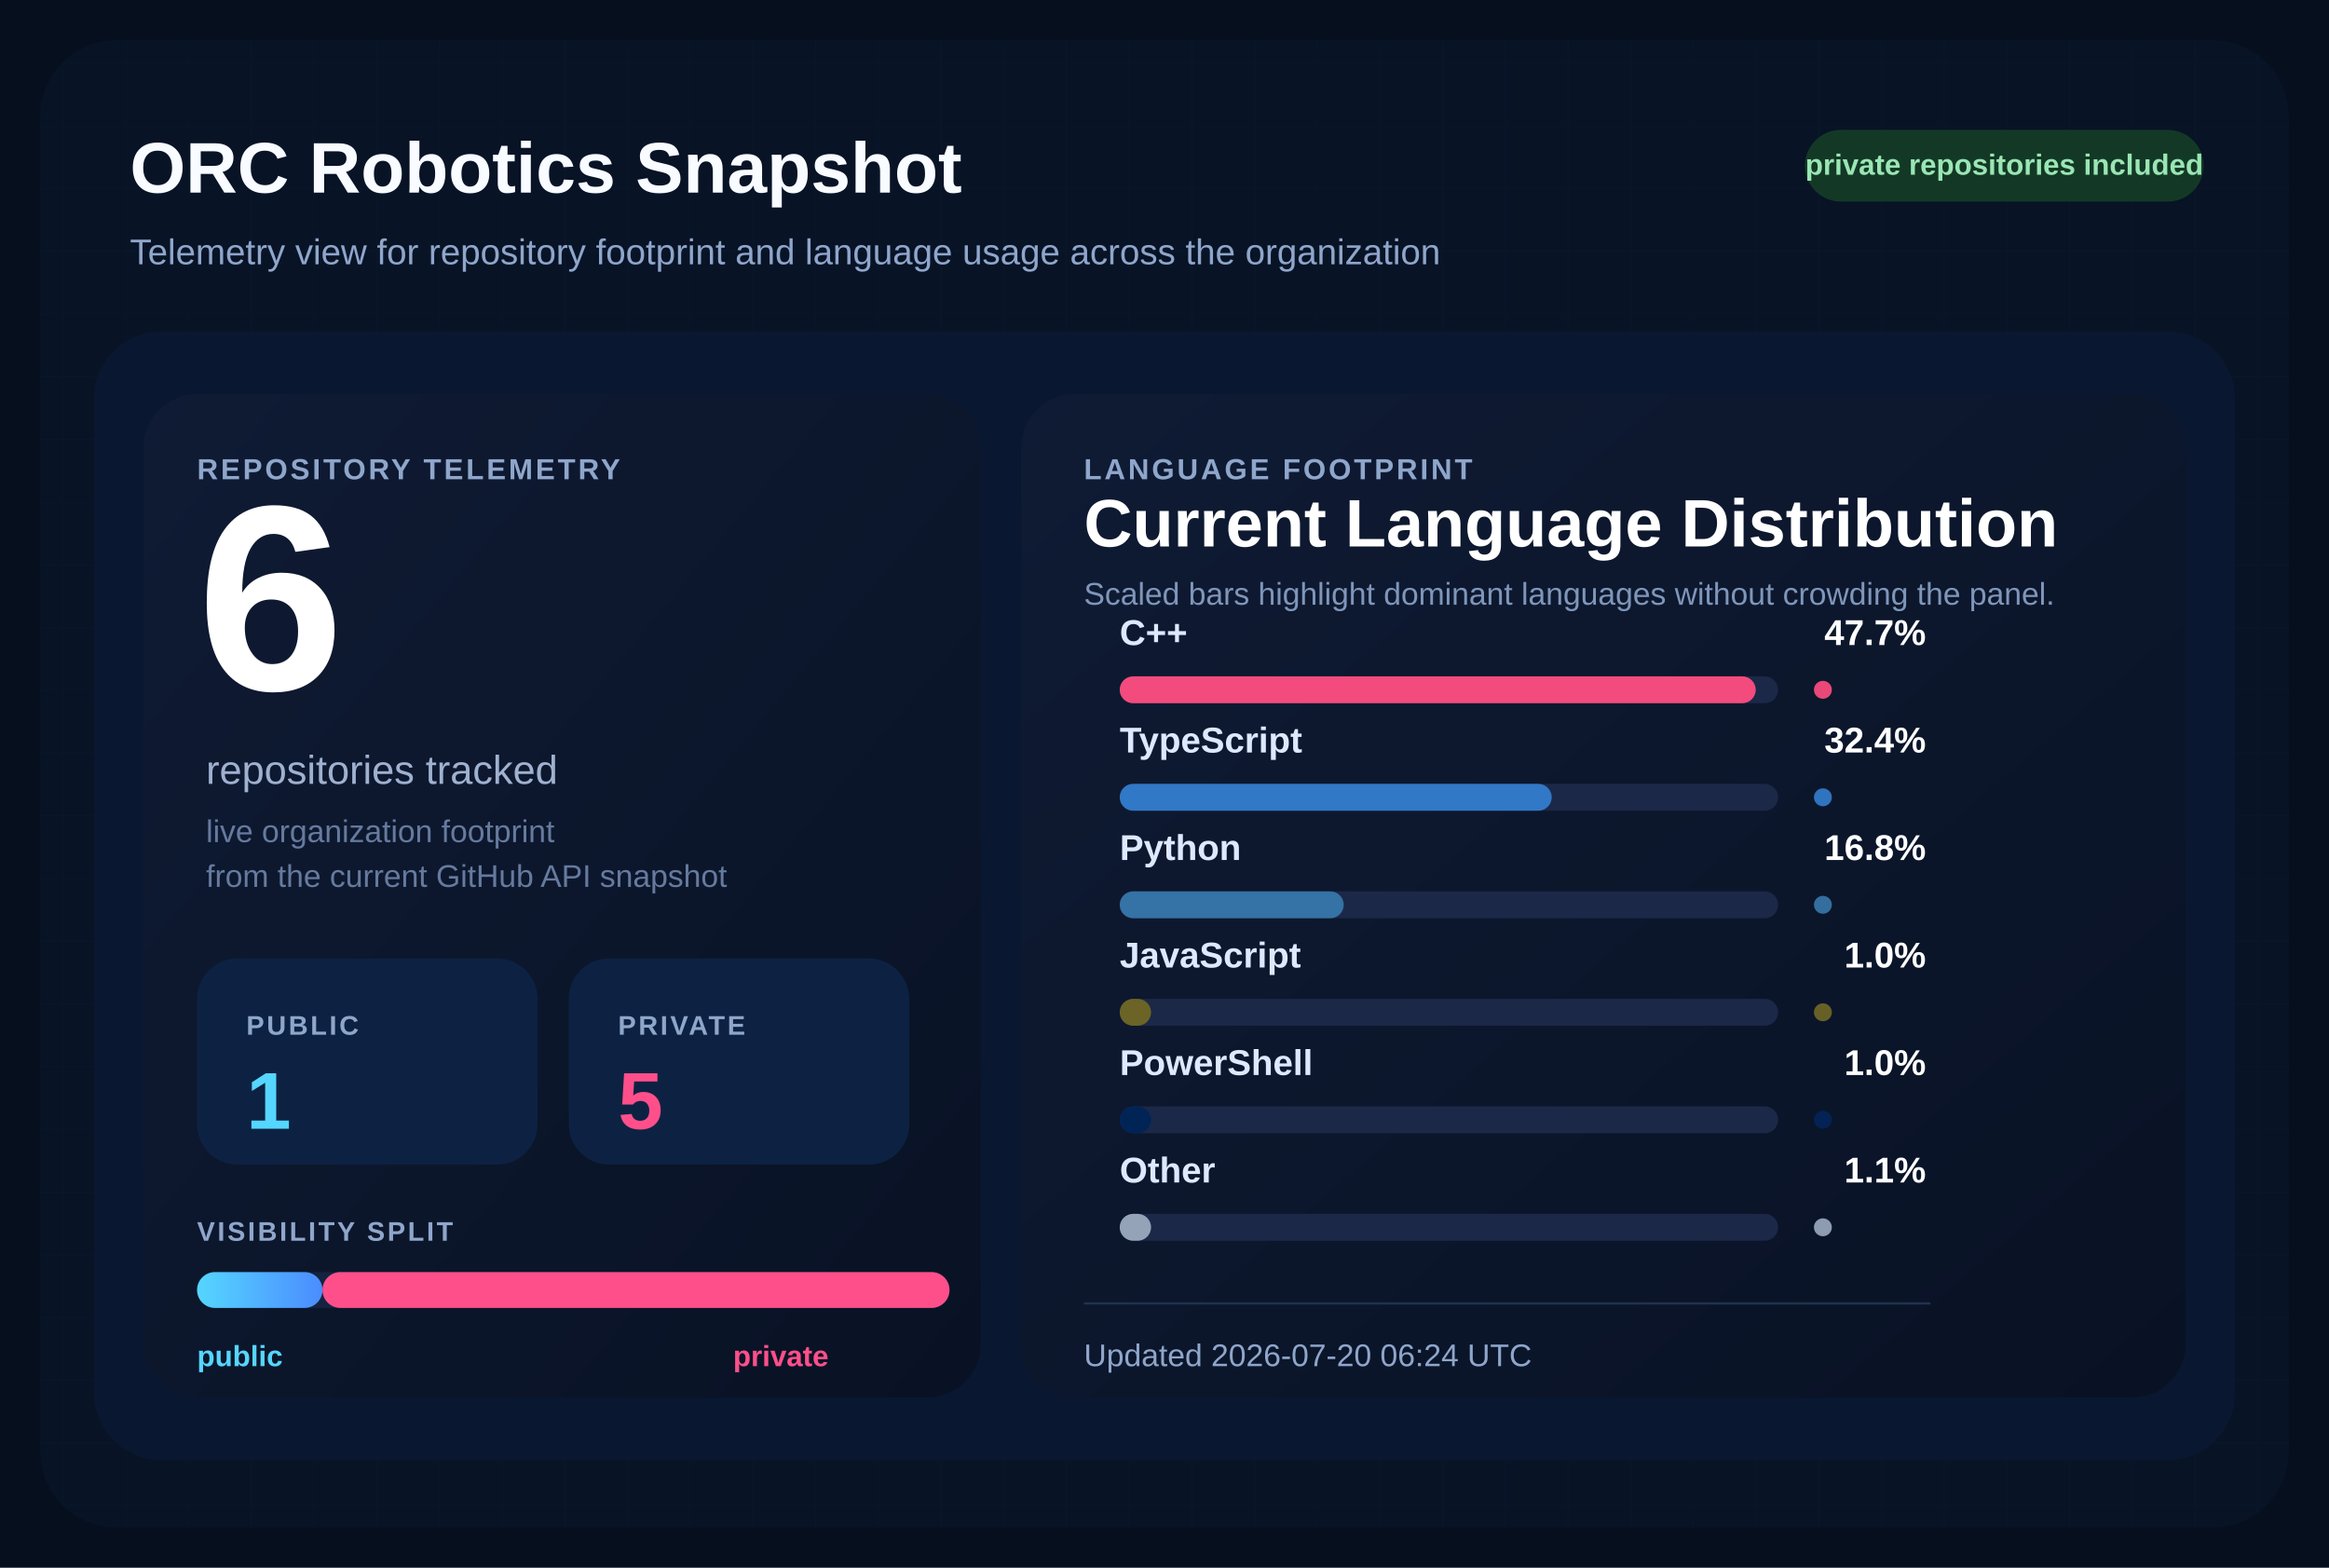
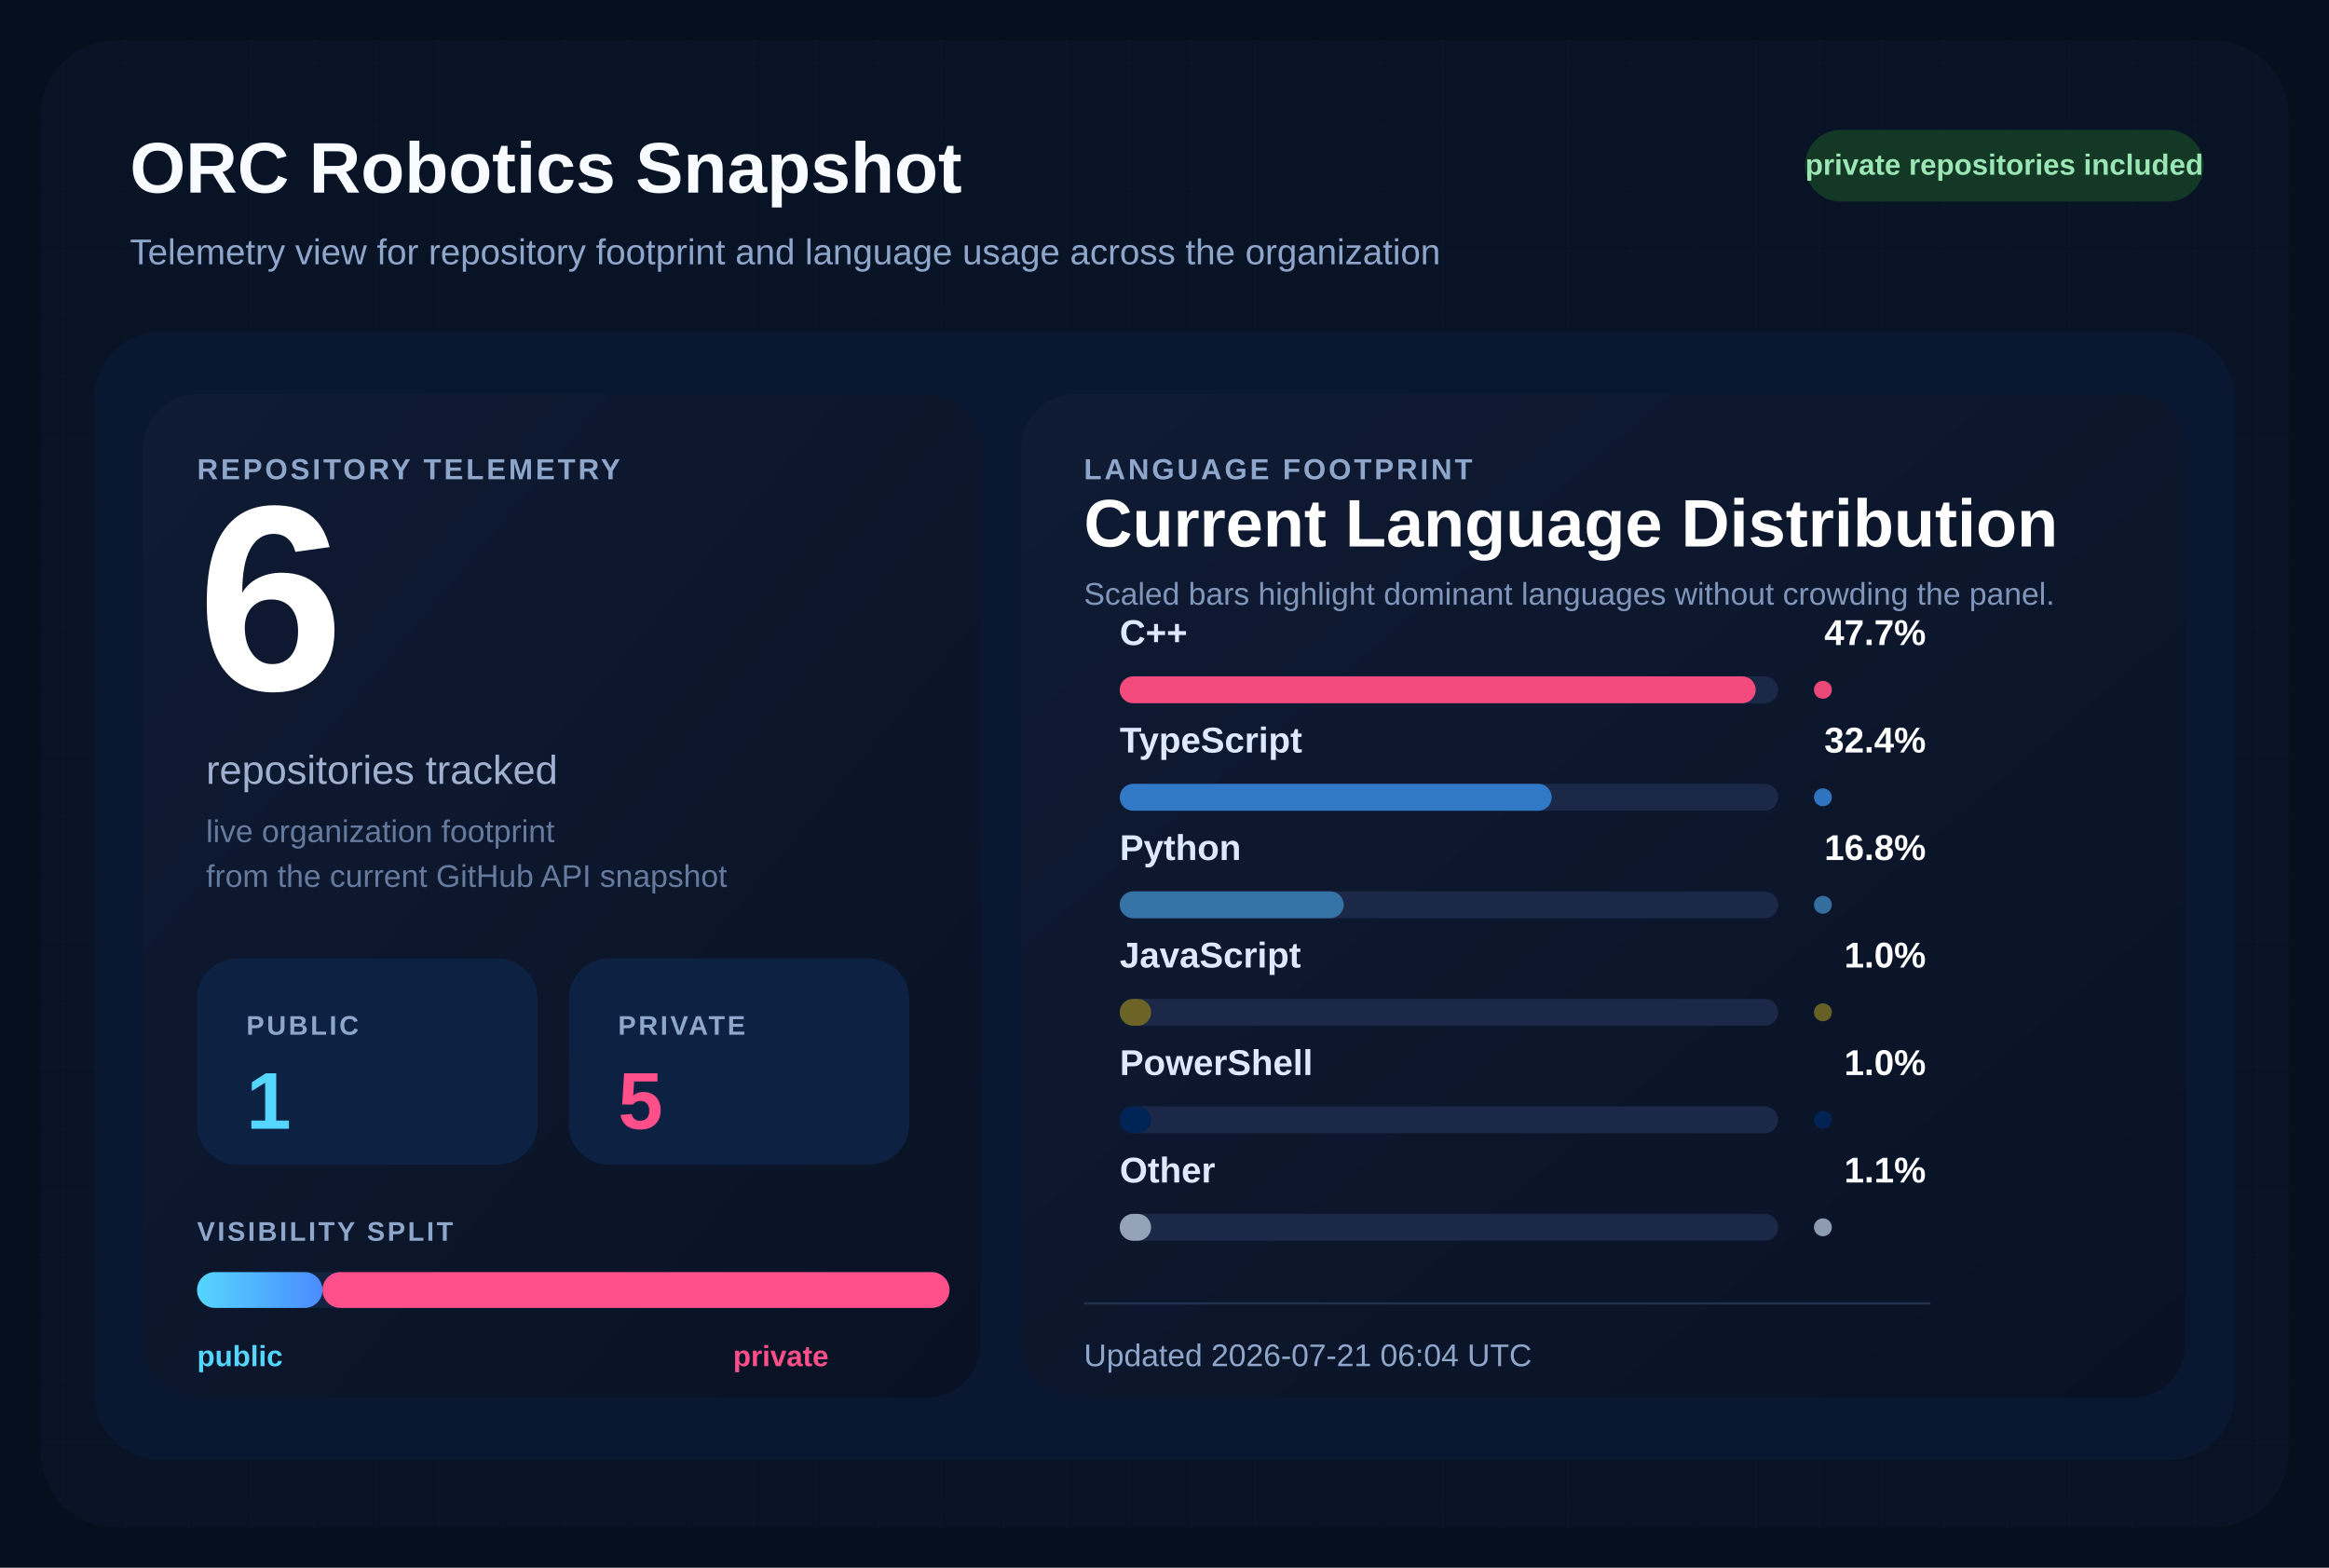
<svg xmlns="http://www.w3.org/2000/svg" width="1040" height="700" viewBox="0 0 1040 700" role="img" aria-labelledby="title desc">
  <defs>
    <pattern id="grid" width="28" height="28" patternUnits="userSpaceOnUse">
      <path d="M 28 0 L 0 0 0 28" fill="none" stroke="#12213d" stroke-width="1" />
    </pattern>
    <linearGradient id="surface" x1="0%" y1="0%" x2="100%" y2="100%">
      <stop offset="0%" stop-color="#0f1b34" />
      <stop offset="100%" stop-color="#091224" />
    </linearGradient>
    <linearGradient id="publicBar" x1="0%" y1="0%" x2="100%" y2="0%">
      <stop offset="0%" stop-color="#55d6ff" />
      <stop offset="100%" stop-color="#4b8cff" />
    </linearGradient>
  </defs>
  <rect width="1040" height="700" fill="#060f1d" />
  <rect x="18" y="18" width="1004" height="664" rx="34" fill="url(#grid)" />
  <rect x="18" y="18" width="1004" height="664" rx="34" fill="#081427" fill-opacity="0.9" />
  <text x="58" y="86" fill="#f8fbff" font-size="32" font-family="Segoe UI, Arial, sans-serif" font-weight="700">
    ORC Robotics Snapshot
  </text>
  <text x="58" y="118" fill="#8fa6cb" font-size="16" font-family="Segoe UI, Arial, sans-serif">
    Telemetry view for repository footprint and language usage across the organization
  </text>
  <rect x="806" y="58" width="178" height="32" rx="16" fill="#133926" />
  <text x="895" y="78" fill="#9ae6b4" font-size="13" font-family="Segoe UI, Arial, sans-serif" font-weight="700" text-anchor="middle">
    private repositories included
  </text>
  <rect x="42" y="148" width="956" height="504" rx="30" fill="#0a1730" />
  <rect x="64" y="176" width="374" height="448" rx="24" fill="url(#surface)" />
  <rect x="456" y="176" width="520" height="448" rx="24" fill="url(#surface)" />
  <text x="88" y="214" fill="#8fa6cb" font-size="13" font-family="Segoe UI, Arial, sans-serif" font-weight="700" letter-spacing="1.2">
    REPOSITORY TELEMETRY
  </text>
  <text x="88" y="308" fill="#ffffff" font-size="118" font-family="Segoe UI, Arial, sans-serif" font-weight="700">
    6
  </text>
  <text x="92" y="350" fill="#9fb1cf" font-size="18" font-family="Segoe UI, Arial, sans-serif">
    repositories tracked
  </text>
  <text x="92" y="376" fill="#667a9e" font-size="14" font-family="Segoe UI, Arial, sans-serif">
    live organization footprint
  </text>
  <text x="92" y="396" fill="#667a9e" font-size="14" font-family="Segoe UI, Arial, sans-serif">
    from the current GitHub API snapshot
  </text>
  <rect x="88" y="428" width="152" height="92" rx="18" fill="#0d2242" />
  <text x="110" y="462" fill="#8fa6cb" font-size="12" font-family="Segoe UI, Arial, sans-serif" font-weight="700" letter-spacing="1.1">
    PUBLIC
  </text>
  <text x="110" y="504" fill="#55d6ff" font-size="36" font-family="Segoe UI, Arial, sans-serif" font-weight="700">
    1
  </text>
  <rect x="254" y="428" width="152" height="92" rx="18" fill="#0d2242" />
  <text x="276" y="462" fill="#8fa6cb" font-size="12" font-family="Segoe UI, Arial, sans-serif" font-weight="700" letter-spacing="1.1">
    PRIVATE
  </text>
  <text x="276" y="504" fill="#ff4f8b" font-size="36" font-family="Segoe UI, Arial, sans-serif" font-weight="700">
    5
  </text>
  <text x="88" y="554" fill="#8fa6cb" font-size="12" font-family="Segoe UI, Arial, sans-serif" font-weight="700" letter-spacing="1.1">
    VISIBILITY SPLIT
  </text>
  <rect x="88" y="568" width="336" height="16" rx="8" fill="#142340" />
  <rect x="88" y="568" width="56.00" height="16" rx="8" fill="url(#publicBar)" />
  <rect x="144.00" y="568" width="280.00" height="16" rx="8" fill="#ff4f8b" />
  <text x="88" y="610" fill="#55d6ff" font-size="13" font-family="Segoe UI, Arial, sans-serif" font-weight="700">
    public
  </text>
  <text x="370" y="610" fill="#ff4f8b" font-size="13" font-family="Segoe UI, Arial, sans-serif" font-weight="700" text-anchor="end">
    private
  </text>
  <text x="484" y="214" fill="#8fa6cb" font-size="13" font-family="Segoe UI, Arial, sans-serif" font-weight="700" letter-spacing="1.2">
    LANGUAGE FOOTPRINT
  </text>
  <text x="484" y="244" fill="#ffffff" font-size="30" font-family="Segoe UI, Arial, sans-serif" font-weight="700">
    Current Language Distribution
  </text>
  <text x="484" y="270" fill="#7f96ba" font-size="14" font-family="Segoe UI, Arial, sans-serif">
    Scaled bars highlight dominant languages without crowding the panel.
  </text>
  <g transform="translate(0,288)">
    <text x="500" y="0" fill="#dce9ff" font-size="16" font-family="Segoe UI, Arial, sans-serif" font-weight="600">
        C++
        </text>
    <text x="860" y="0" fill="#ffffff" font-size="16" font-family="Segoe UI, Arial, sans-serif" font-weight="700" text-anchor="end">
        47.7%
        </text>
    <rect x="500" y="14" width="294" height="12" rx="6" fill="#1b2848" />
    <rect x="500" y="14" width="284.00" height="12" rx="6" fill="#f34b7d" />
    <circle cx="814" cy="20" r="4" fill="#f34b7d" opacity="0.95" />
  </g>
  <g transform="translate(0,336)">
    <text x="500" y="0" fill="#dce9ff" font-size="16" font-family="Segoe UI, Arial, sans-serif" font-weight="600">
        TypeScript
        </text>
    <text x="860" y="0" fill="#ffffff" font-size="16" font-family="Segoe UI, Arial, sans-serif" font-weight="700" text-anchor="end">
        32.4%
        </text>
    <rect x="500" y="14" width="294" height="12" rx="6" fill="#1b2848" />
    <rect x="500" y="14" width="192.91" height="12" rx="6" fill="#3178c6" />
    <circle cx="814" cy="20" r="4" fill="#3178c6" opacity="0.95" />
  </g>
  <g transform="translate(0,384)">
    <text x="500" y="0" fill="#dce9ff" font-size="16" font-family="Segoe UI, Arial, sans-serif" font-weight="600">
        Python
        </text>
    <text x="860" y="0" fill="#ffffff" font-size="16" font-family="Segoe UI, Arial, sans-serif" font-weight="700" text-anchor="end">
        16.8%
        </text>
    <rect x="500" y="14" width="294" height="12" rx="6" fill="#1b2848" />
    <rect x="500" y="14" width="100.03" height="12" rx="6" fill="#3572A5" />
    <circle cx="814" cy="20" r="4" fill="#3572A5" opacity="0.95" />
  </g>
  <g transform="translate(0,432)">
    <text x="500" y="0" fill="#dce9ff" font-size="16" font-family="Segoe UI, Arial, sans-serif" font-weight="600">
        JavaScript
        </text>
    <text x="860" y="0" fill="#ffffff" font-size="16" font-family="Segoe UI, Arial, sans-serif" font-weight="700" text-anchor="end">
        1.0%
        </text>
    <rect x="500" y="14" width="294" height="12" rx="6" fill="#1b2848" />
    <rect x="500" y="14" width="14.00" height="12" rx="6" fill="#6b6426" />
    <circle cx="814" cy="20" r="4" fill="#6b6426" opacity="0.95" />
  </g>
  <g transform="translate(0,480)">
    <text x="500" y="0" fill="#dce9ff" font-size="16" font-family="Segoe UI, Arial, sans-serif" font-weight="600">
        PowerShell
        </text>
    <text x="860" y="0" fill="#ffffff" font-size="16" font-family="Segoe UI, Arial, sans-serif" font-weight="700" text-anchor="end">
        1.0%
        </text>
    <rect x="500" y="14" width="294" height="12" rx="6" fill="#1b2848" />
    <rect x="500" y="14" width="14.00" height="12" rx="6" fill="#012456" />
    <circle cx="814" cy="20" r="4" fill="#012456" opacity="0.95" />
  </g>
  <g transform="translate(0,528)">
    <text x="500" y="0" fill="#dce9ff" font-size="16" font-family="Segoe UI, Arial, sans-serif" font-weight="600">
        Other
        </text>
    <text x="860" y="0" fill="#ffffff" font-size="16" font-family="Segoe UI, Arial, sans-serif" font-weight="700" text-anchor="end">
        1.1%
        </text>
    <rect x="500" y="14" width="294" height="12" rx="6" fill="#1b2848" />
    <rect x="500" y="14" width="14.00" height="12" rx="6" fill="#94a3b8" />
    <circle cx="814" cy="20" r="4" fill="#94a3b8" opacity="0.95" />
  </g>
  <line x1="484" y1="582" x2="862" y2="582" stroke="#22314f" stroke-width="1" />
  <text x="484" y="610" fill="#8fa6cb" font-size="14" font-family="Segoe UI, Arial, sans-serif">
-     Updated 2026-07-20 06:24 UTC
+     Updated 2026-07-21 06:04 UTC
  </text>
</svg>
